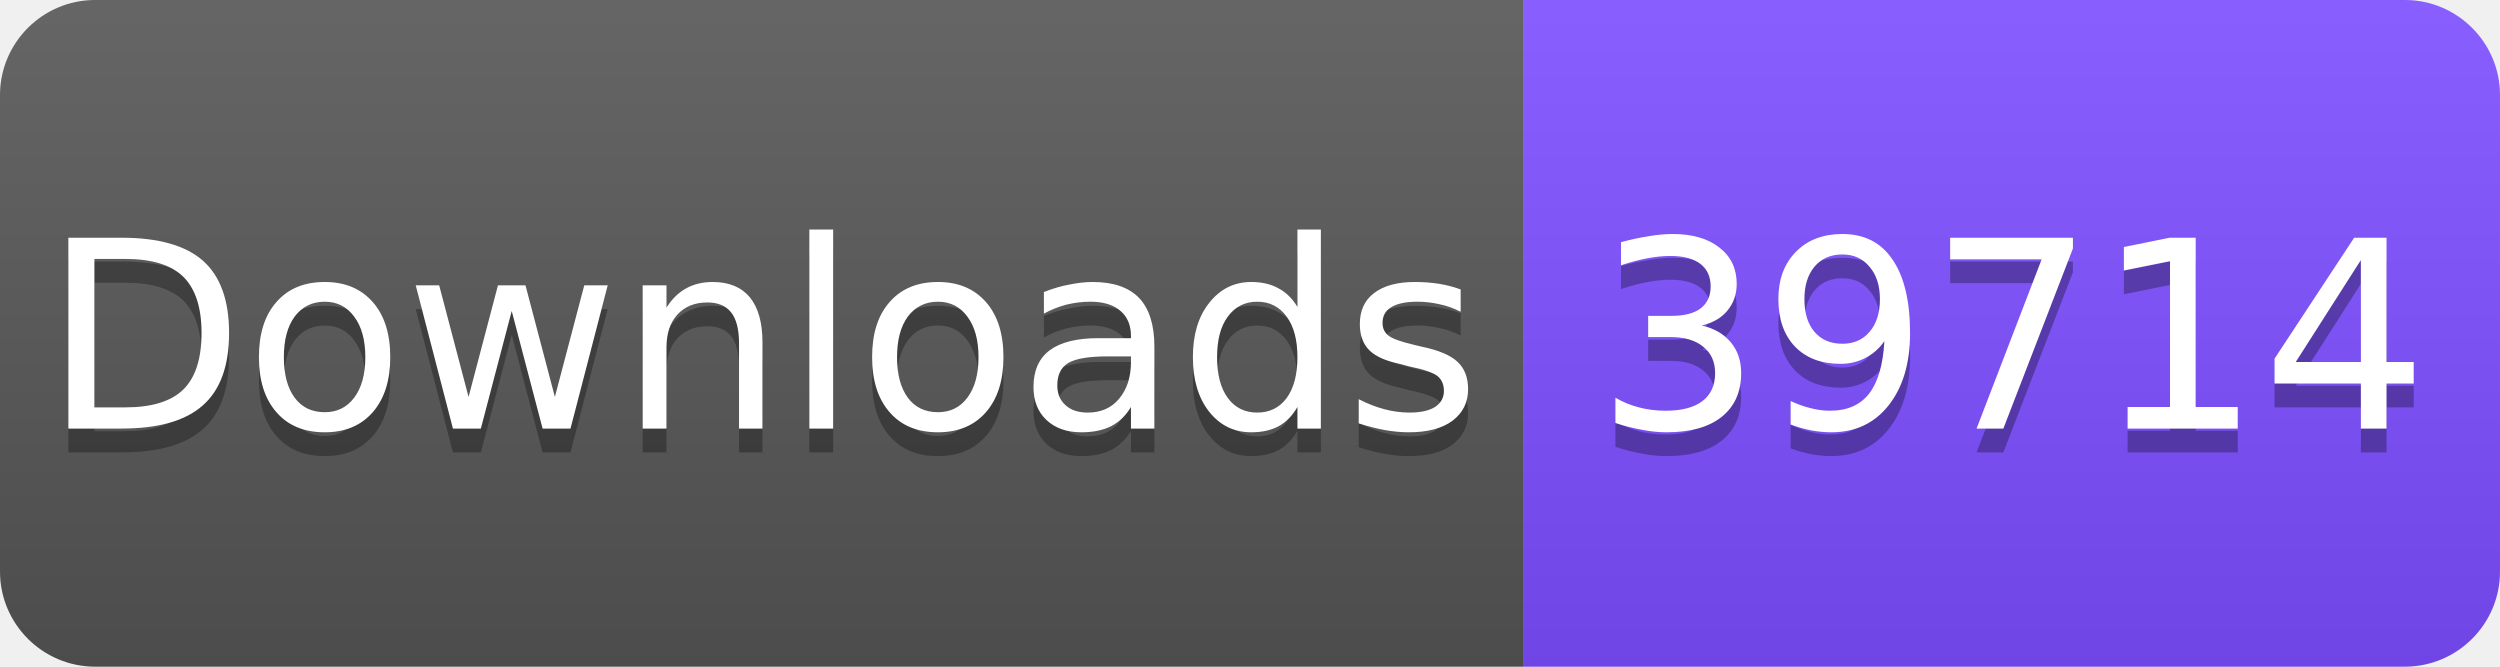
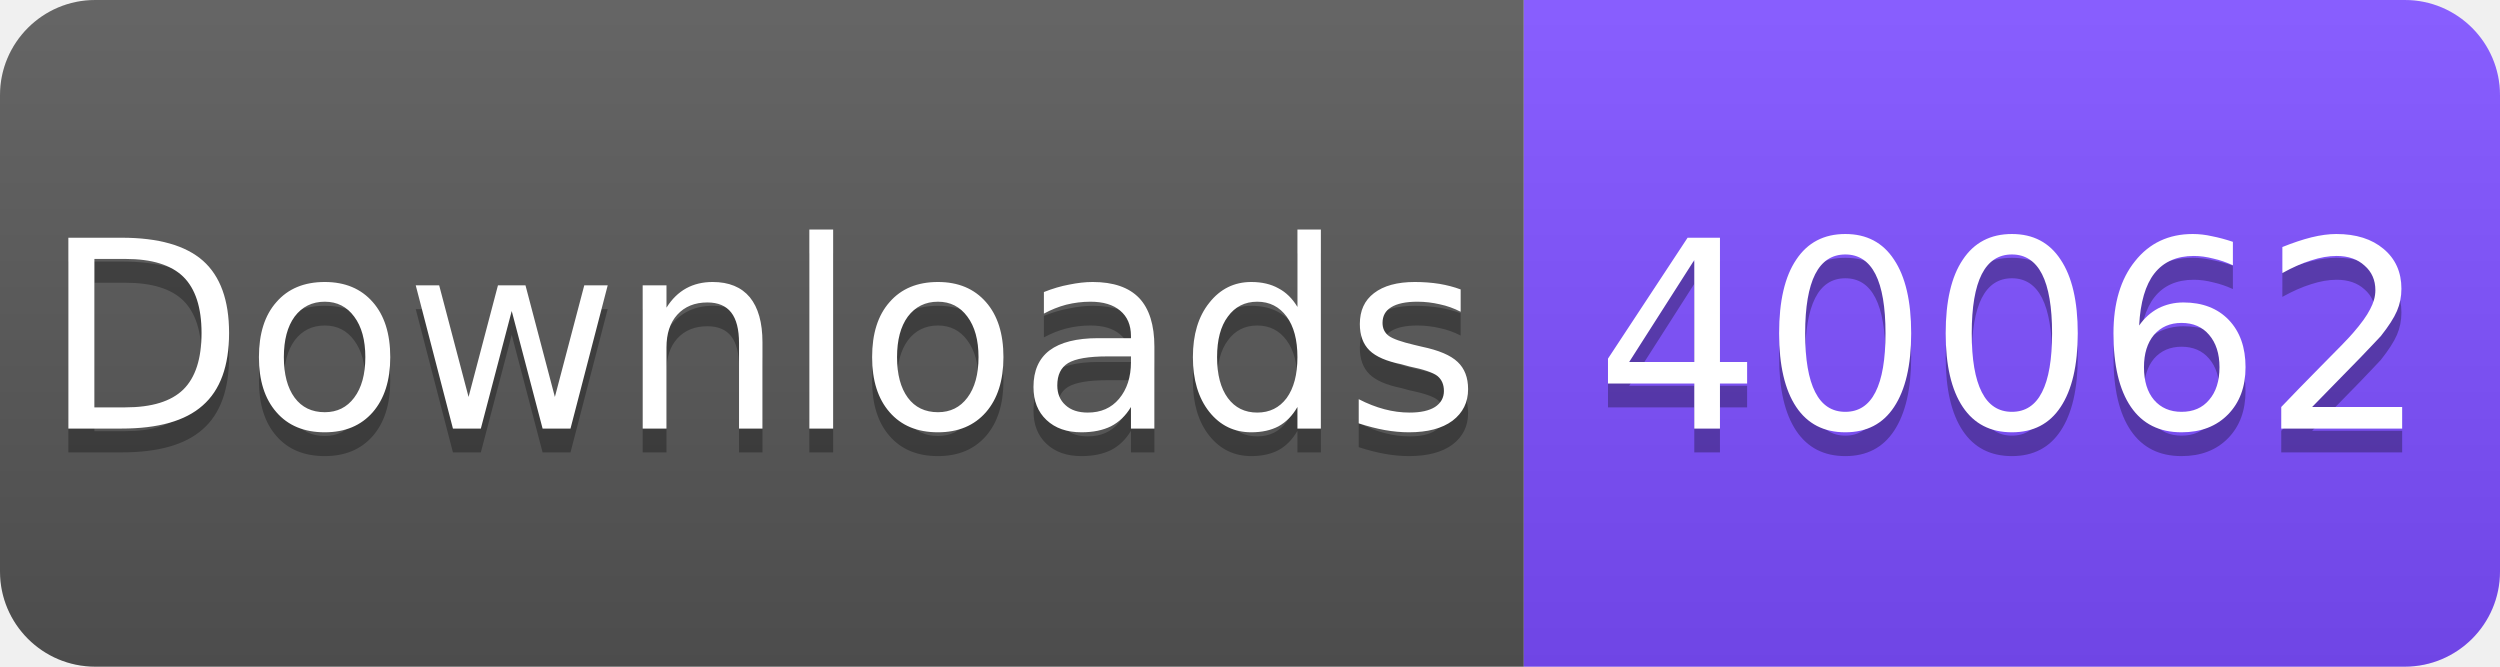
<svg xmlns="http://www.w3.org/2000/svg" width="105" height="28" viewBox="0 0 105 28">
  <linearGradient id="s" x2="0" y2="100%">
    <stop offset="0" stop-color="#fff" stop-opacity=".1" />
    <stop offset="1" stop-opacity=".1" />
  </linearGradient>
  <clipPath id="r">
    <rect width="105" height="28" rx="4" fill="#fff" />
  </clipPath>
  <g clip-path="url(#r)">
    <rect width="64" height="28" fill="#555" />
    <rect x="64" width="41" height="28" fill="#7C4DFF" />
    <rect width="105" height="28" fill="url(#s)" />
  </g>
  <g fill="#fff" text-anchor="middle" font-family="Verdana,Geneva,DejaVu Sans,sans-serif" font-size="11">
    <text x="32" y="19" fill="#010101" fill-opacity=".3">Downloads</text>
    <text x="32" y="18">Downloads</text>
-     <text x="84.5" y="19" fill="#010101" fill-opacity=".3">39714</text>
-     <text x="84.5" y="18">39714</text>
+     <text x="84.5" y="19" fill="#010101" fill-opacity=".3">40062</text>
+     <text x="84.5" y="18">40062</text>
  </g>
</svg>
